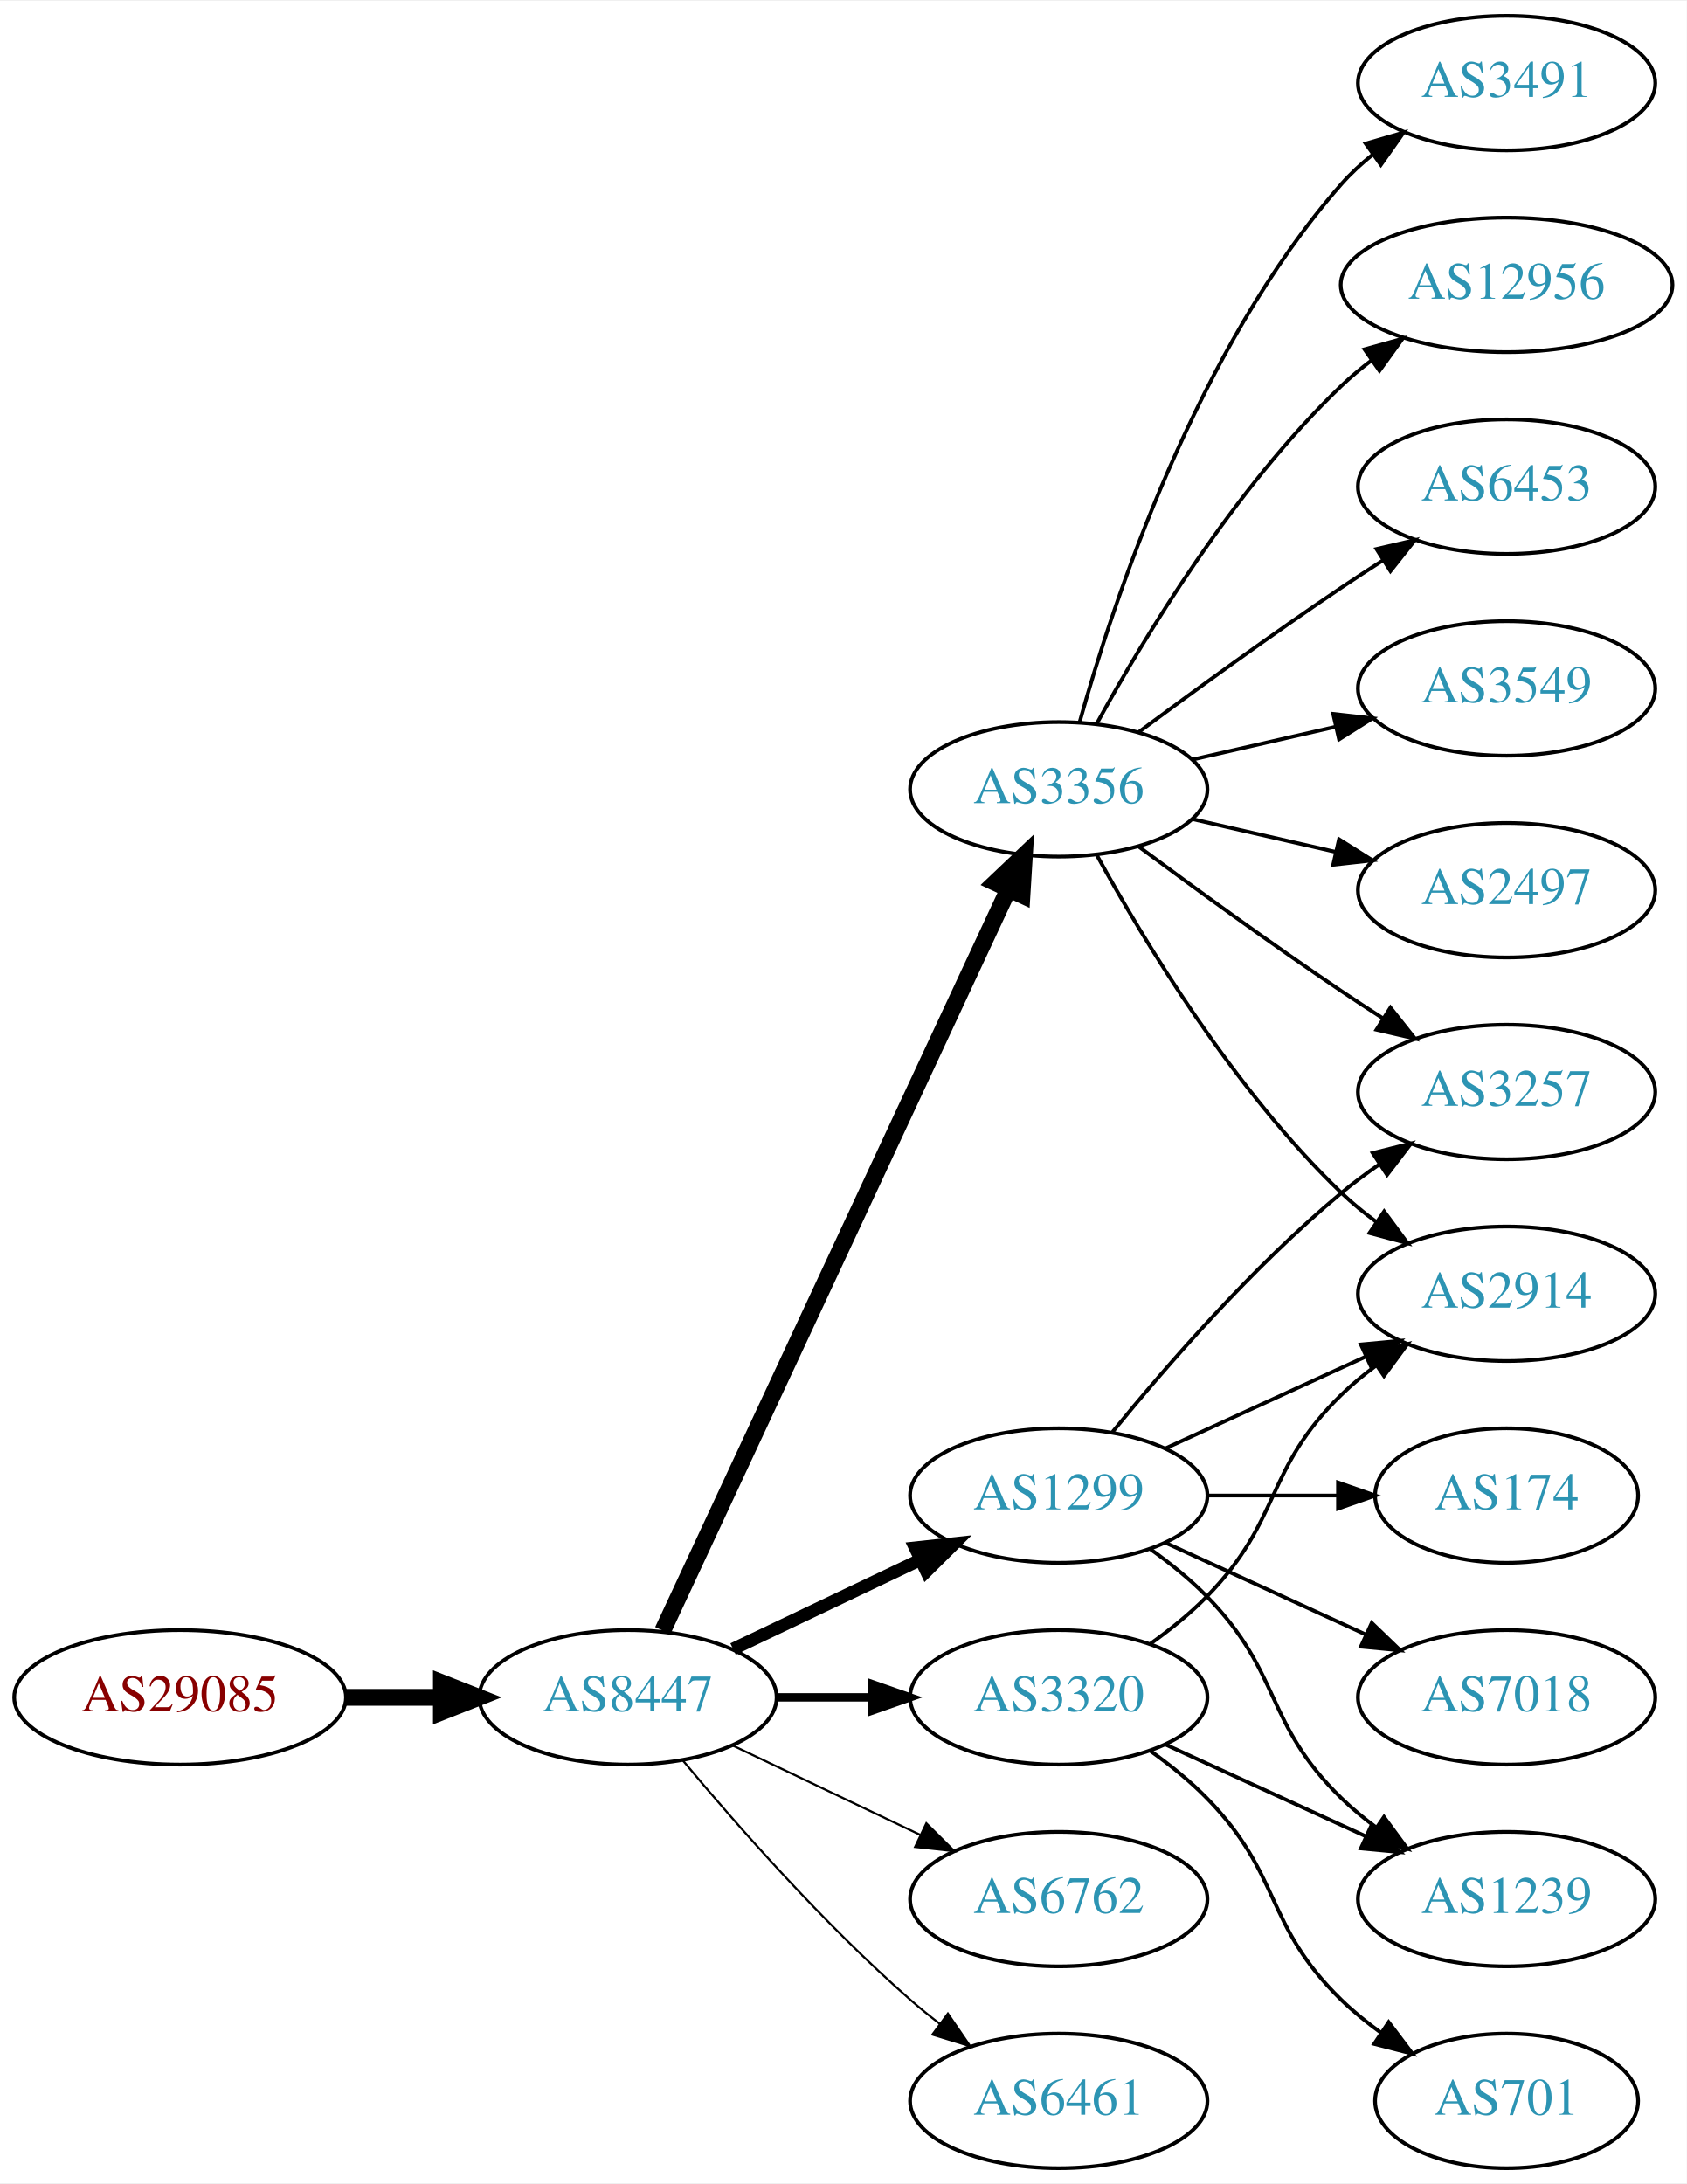
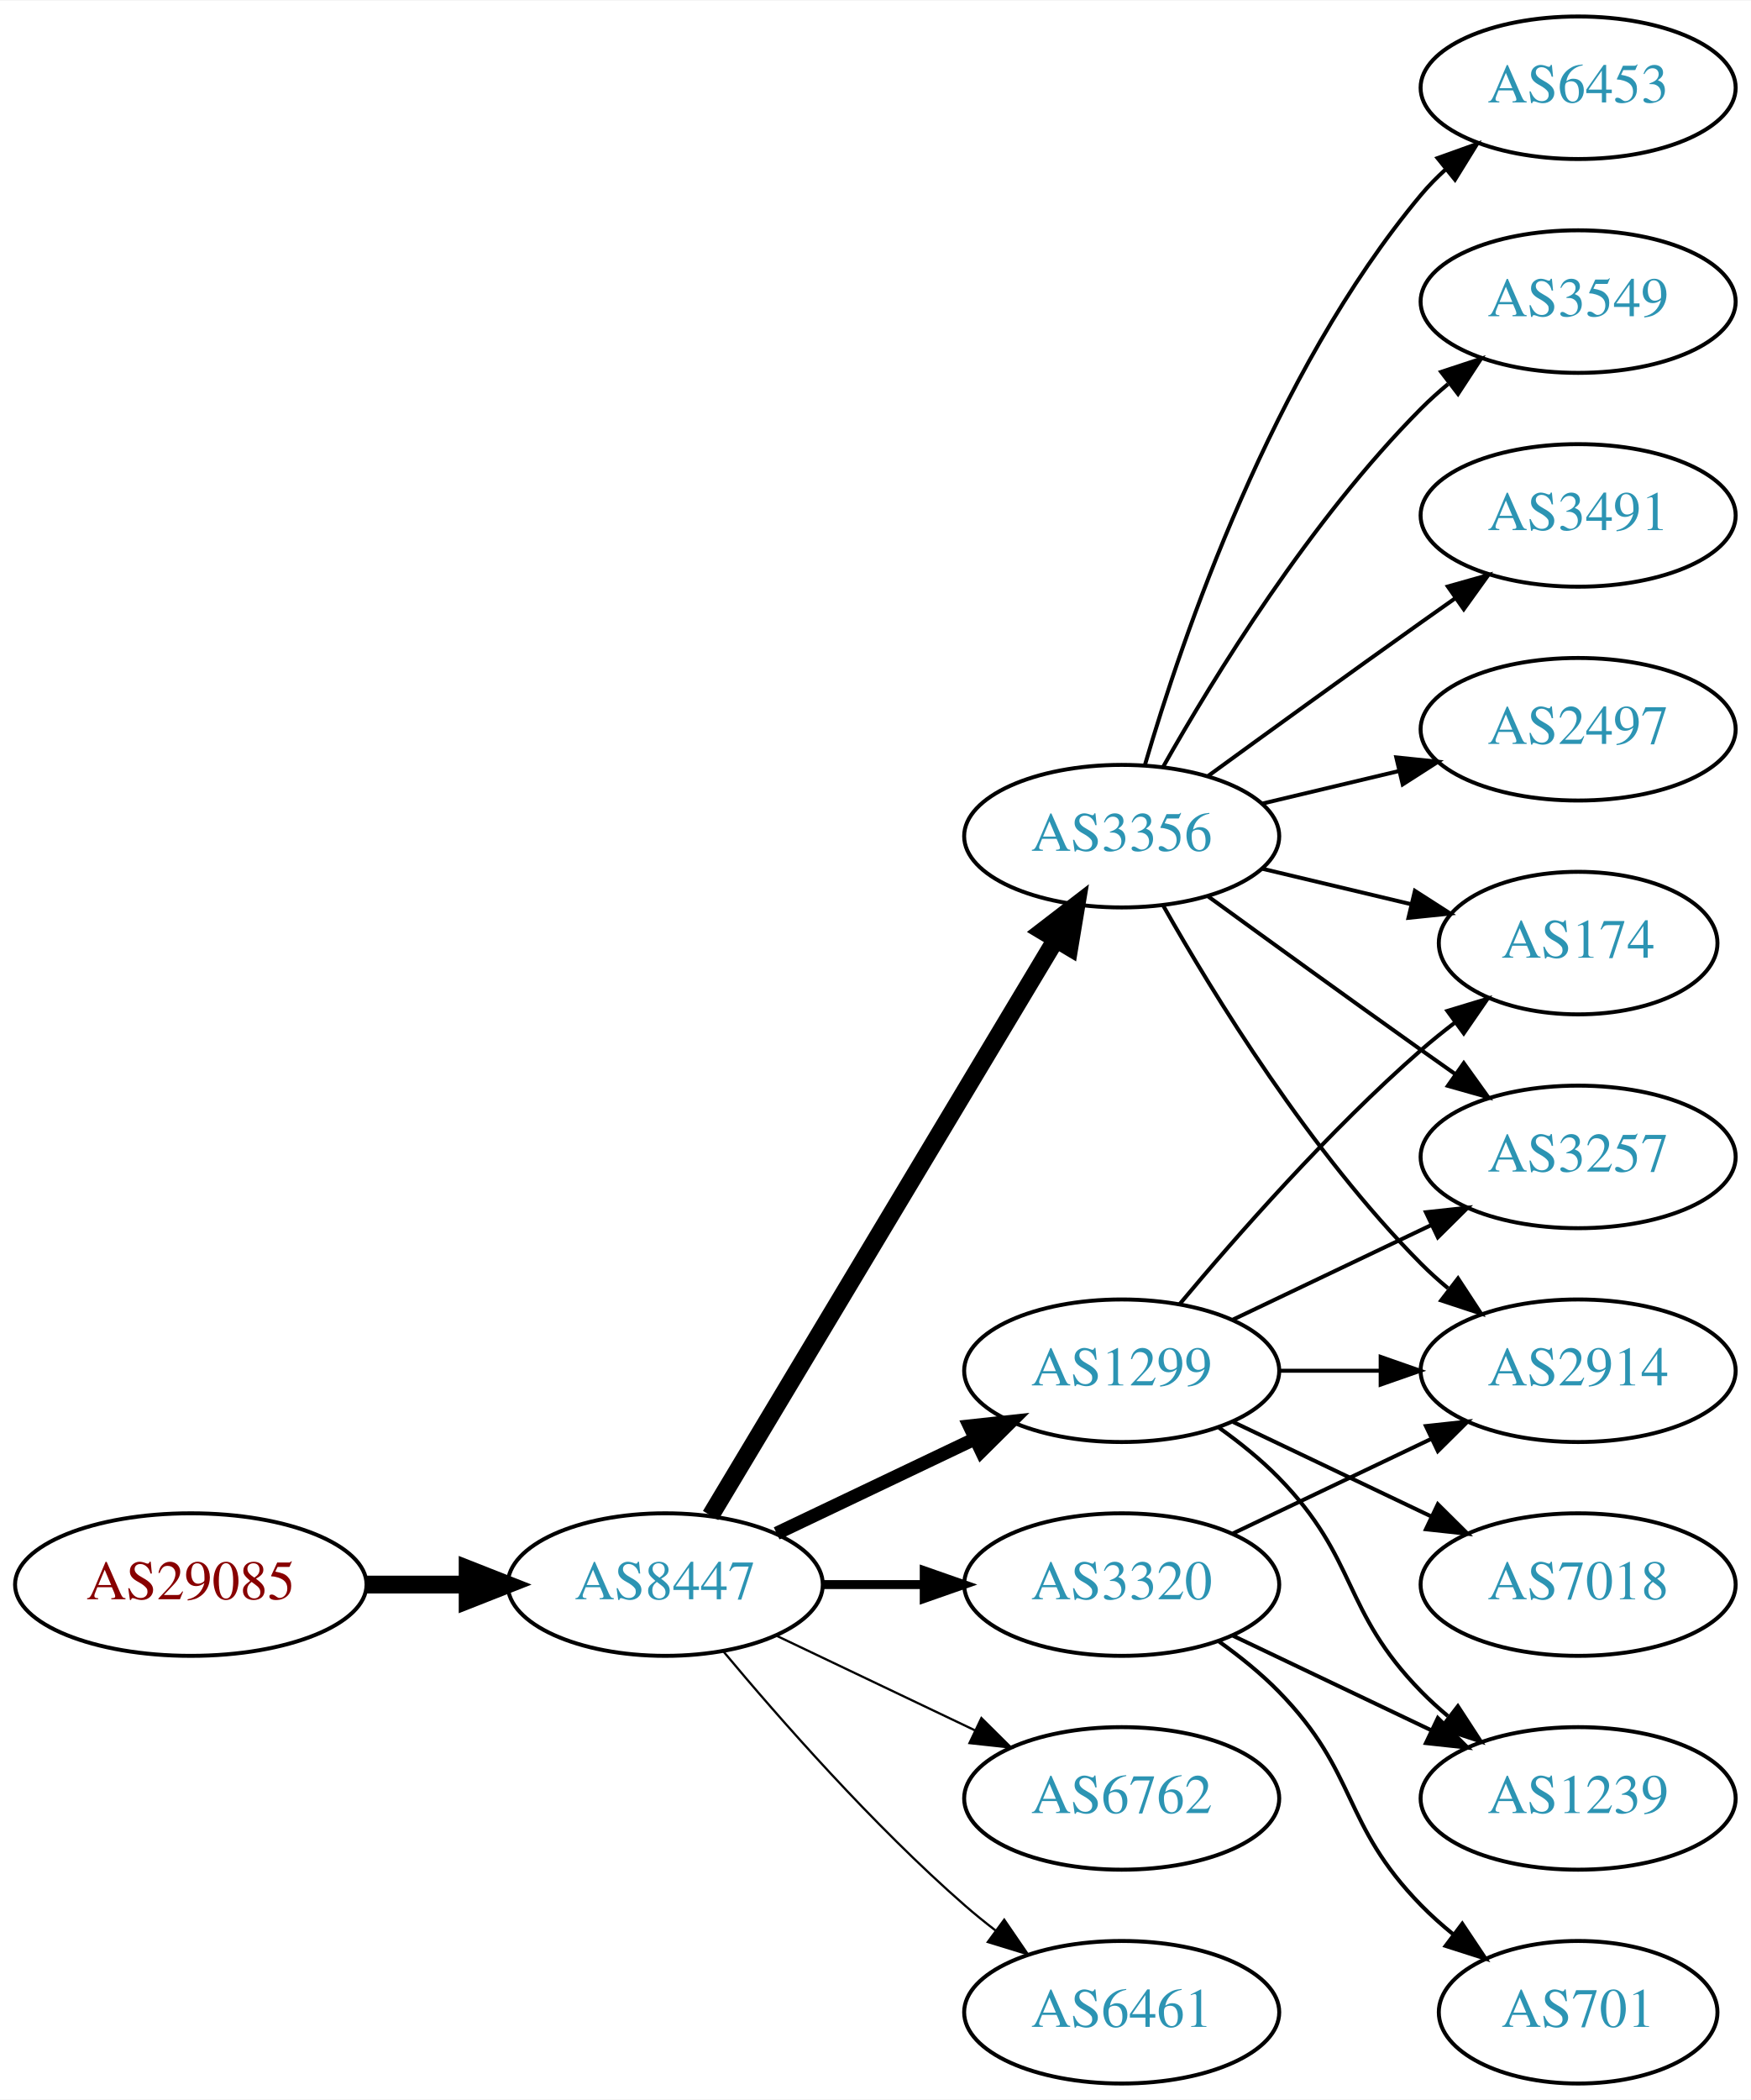
- <svg xmlns="http://www.w3.org/2000/svg" xmlns:xlink="http://www.w3.org/1999/xlink" width="451pt" height="584pt" viewBox="0.00 0.00 451.37 584.00">
-   <g id="graph0" class="graph" transform="scale(1 1) rotate(0) translate(4 580)">
-     <polygon fill="white" stroke="none" points="-4,4 -4,-580 447.37,-580 447.37,4 -4,4" />
+ <svg xmlns="http://www.w3.org/2000/svg" xmlns:xlink="http://www.w3.org/1999/xlink" width="442pt" height="530pt" viewBox="0.00 0.00 442.27 530.00">
+   <g id="graph0" class="graph" transform="scale(1 1) rotate(0) translate(4 526)">
+     <polygon fill="white" stroke="none" points="-4,4 -4,-526 438.271,-526 438.271,4 -4,4" />
    <g id="node1" class="node">
      <g id="a_node1">
        <a xlink:href="/asn/29085" xlink:title="AS29085 ~ PORSCHE-AS [AT]">
          <ellipse fill="#ffffff" stroke="black" cx="44.196" cy="-126" rx="44.393" ry="18" />
          <text text-anchor="middle" x="44.196" y="-122.3" font-family="Times,serif" font-size="14.00" fill="#880000">AS29085</text>
        </a>
      </g>
    </g>
    <g id="node2" class="node">
      <g id="a_node2">
        <a xlink:href="/asn/8447" xlink:title="AS8447 ~ A1 Telekom Austria AG [AT]">
          <ellipse fill="#ffffff" stroke="black" cx="164.039" cy="-126" rx="39.794" ry="18" />
          <text text-anchor="middle" x="164.039" y="-122.3" font-family="Times,serif" font-size="14.00" fill="#2c94b3">AS8447</text>
        </a>
      </g>
    </g>
    <g id="edge1" class="edge">
      <path fill="none" stroke="black" stroke-width="4.5" d="M88.407,-126C96.72,-126 105.482,-126 113.965,-126" />
      <polygon fill="black" stroke="black" stroke-width="4.5" points="114.123,-129.938 124.123,-126 114.123,-122.063 114.123,-129.938" />
    </g>
    <g id="node3" class="node">
      <g id="a_node3">
        <a xlink:href="/asn/1299" xlink:title="AS1299 ~ Telia Carrier [EU]">
          <ellipse fill="#ffffff" stroke="black" cx="279.332" cy="-180" rx="39.794" ry="18" />
          <text text-anchor="middle" x="279.332" y="-176.3" font-family="Times,serif" font-size="14.00" fill="#2c94b3">AS1299</text>
        </a>
      </g>
    </g>
    <g id="edge2" class="edge">
      <path fill="none" stroke="black" stroke-width="3.375" d="M192.175,-138.934C207.169,-146.081 225.99,-155.052 242.213,-162.785" />
      <polygon fill="black" stroke="black" stroke-width="3.375" points="240.884,-166.028 251.417,-167.171 243.895,-159.709 240.884,-166.028" />
    </g>
    <g id="node4" class="node">
      <g id="a_node4">
        <a xlink:href="/asn/3356" xlink:title="AS3356 ~ Level 3 Parent, LLC [US]">
-           <ellipse fill="#ffffff" stroke="black" cx="279.332" cy="-369" rx="39.794" ry="18" />
-           <text text-anchor="middle" x="279.332" y="-365.3" font-family="Times,serif" font-size="14.00" fill="#2c94b3">AS3356</text>
+           <ellipse fill="#ffffff" stroke="black" cx="279.332" cy="-315" rx="39.794" ry="18" />
+           <text text-anchor="middle" x="279.332" y="-311.3" font-family="Times,serif" font-size="14.00" fill="#2c94b3">AS3356</text>
        </a>
      </g>
    </g>
    <g id="edge3" class="edge">
-       <path fill="none" stroke="black" stroke-width="4.5" d="M173.369,-143.868C193.059,-186.101 242.559,-292.272 265.849,-342.227" />
-       <polygon fill="black" stroke="black" stroke-width="4.5" points="262.347,-344.034 270.141,-351.433 269.485,-340.706 262.347,-344.034" />
+       <path fill="none" stroke="black" stroke-width="4.5" d="M175.494,-143.442C195.475,-176.775 239.18,-249.686 262.666,-288.866" />
+       <polygon fill="black" stroke="black" stroke-width="4.5" points="259.383,-291.048 267.902,-297.6 266.137,-286.999 259.383,-291.048" />
    </g>
    <g id="node5" class="node">
      <g id="a_node5">
+         <a xlink:href="/asn/3320" xlink:title="AS3320 ~ DTAG [DE]">
+           <ellipse fill="#ffffff" stroke="black" cx="279.332" cy="-126" rx="39.794" ry="18" />
+           <text text-anchor="middle" x="279.332" y="-122.3" font-family="Times,serif" font-size="14.00" fill="#2c94b3">AS3320</text>
+         </a>
+       </g>
+     </g>
+     <g id="edge4" class="edge">
+       <path fill="none" stroke="black" stroke-width="2.25" d="M203.711,-126C211.914,-126 220.678,-126 229.21,-126" />
+       <polygon fill="black" stroke="black" stroke-width="2.25" points="229.449,-129.5 239.449,-126 229.449,-122.5 229.449,-129.5" />
+     </g>
+     <g id="node6" class="node">
+       <g id="a_node6">
        <a xlink:href="/asn/6762" xlink:title="AS6762 ~ TELECOM ITALIA SPARKLE S.p.A. [IT]">
          <ellipse fill="#ffffff" stroke="black" cx="279.332" cy="-72" rx="39.794" ry="18" />
          <text text-anchor="middle" x="279.332" y="-68.3" font-family="Times,serif" font-size="14.00" fill="#2c94b3">AS6762</text>
        </a>
      </g>
    </g>
-     <g id="edge4" class="edge">
+     <g id="edge5" class="edge">
      <path fill="none" stroke="black" stroke-width="0.562" d="M192.175,-113.066C207.169,-105.919 225.99,-96.948 242.213,-89.215" />
      <polygon fill="black" stroke="black" stroke-width="0.562" points="243.895,-92.291 251.417,-84.829 240.884,-85.972 243.895,-92.291" />
    </g>
-     <g id="node6" class="node">
-       <g id="a_node6">
-         <a xlink:href="/asn/6461" xlink:title="AS6461 ~ Zayo Bandwidth [US]">
+     <g id="node7" class="node">
+       <g id="a_node7">
+         <a xlink:href="/asn/6461" xlink:title="AS6461 ~ ZAYO-6461 [US]">
          <ellipse fill="#ffffff" stroke="black" cx="279.332" cy="-18" rx="39.794" ry="18" />
          <text text-anchor="middle" x="279.332" y="-14.3" font-family="Times,serif" font-size="14.00" fill="#2c94b3">AS6461</text>
        </a>
      </g>
    </g>
-     <g id="edge5" class="edge">
+     <g id="edge6" class="edge">
      <path fill="none" stroke="black" stroke-width="0.562" d="M178.669,-109.183C192.951,-92.071 216.498,-65.255 239.685,-45 242.151,-42.846 244.789,-40.706 247.487,-38.628" />
      <polygon fill="black" stroke="black" stroke-width="0.562" points="249.66,-41.375 255.641,-32.63 245.512,-35.736 249.66,-41.375" />
-     </g>
-     <g id="node7" class="node">
-       <g id="a_node7">
-         <a xlink:href="/asn/3320" xlink:title="AS3320 ~ DTAG [DE]">
-           <ellipse fill="#ffffff" stroke="black" cx="279.332" cy="-126" rx="39.794" ry="18" />
-           <text text-anchor="middle" x="279.332" y="-122.3" font-family="Times,serif" font-size="14.00" fill="#2c94b3">AS3320</text>
-         </a>
-       </g>
-     </g>
-     <g id="edge6" class="edge">
-       <path fill="none" stroke="black" stroke-width="2.25" d="M203.711,-126C211.914,-126 220.678,-126 229.21,-126" />
-       <polygon fill="black" stroke="black" stroke-width="2.25" points="229.449,-129.5 239.449,-126 229.449,-122.5 229.449,-129.5" />
    </g>
    <g id="node8" class="node">
      <g id="a_node8">
        <a xlink:href="/asn/2914" xlink:title="AS2914 ~ NTT America, Inc. [US]">
-           <ellipse fill="#ffffff" stroke="black" cx="399.174" cy="-234" rx="39.794" ry="18" />
-           <text text-anchor="middle" x="399.174" y="-230.3" font-family="Times,serif" font-size="14.00" fill="#2c94b3">AS2914</text>
+           <ellipse fill="#ffffff" stroke="black" cx="394.625" cy="-180" rx="39.794" ry="18" />
+           <text text-anchor="middle" x="394.625" y="-176.3" font-family="Times,serif" font-size="14.00" fill="#2c94b3">AS2914</text>
        </a>
      </g>
    </g>
    <g id="edge7" class="edge">
-       <path fill="none" stroke="black" d="M307.96,-192.661C323.917,-199.973 344.188,-209.261 361.471,-217.181" />
-       <polygon fill="black" stroke="black" points="360.169,-220.435 370.718,-221.419 363.085,-214.071 360.169,-220.435" />
+       <path fill="none" stroke="black" d="M319.004,-180C327.207,-180 335.971,-180 344.503,-180" />
+       <polygon fill="black" stroke="black" points="344.742,-183.5 354.742,-180 344.742,-176.5 344.742,-183.5" />
    </g>
    <g id="node9" class="node">
      <g id="a_node9">
        <a xlink:href="/asn/174" xlink:title="AS174 ~ Cogent Communications [US]">
-           <ellipse fill="#ffffff" stroke="black" cx="399.174" cy="-180" rx="35.194" ry="18" />
-           <text text-anchor="middle" x="399.174" y="-176.3" font-family="Times,serif" font-size="14.00" fill="#2c94b3">AS174</text>
+           <ellipse fill="#ffffff" stroke="black" cx="394.625" cy="-288" rx="35.194" ry="18" />
+           <text text-anchor="middle" x="394.625" y="-284.3" font-family="Times,serif" font-size="14.00" fill="#2c94b3">AS174</text>
        </a>
      </g>
    </g>
    <g id="edge8" class="edge">
-       <path fill="none" stroke="black" d="M319.244,-180C330.331,-180 342.491,-180 353.873,-180" />
-       <polygon fill="black" stroke="black" points="354.055,-183.5 364.055,-180 354.055,-176.5 354.055,-183.5" />
+       <path fill="none" stroke="black" d="M293.962,-196.817C308.244,-213.929 331.791,-240.745 354.978,-261 357.648,-263.332 360.521,-265.648 363.451,-267.886" />
+       <polygon fill="black" stroke="black" points="361.602,-270.87 371.742,-273.939 365.729,-265.216 361.602,-270.87" />
    </g>
    <g id="node10" class="node">
      <g id="a_node10">
        <a xlink:href="/asn/3257" xlink:title="AS3257 ~ GTT [DE]">
-           <ellipse fill="#ffffff" stroke="black" cx="399.174" cy="-288" rx="39.794" ry="18" />
-           <text text-anchor="middle" x="399.174" y="-284.3" font-family="Times,serif" font-size="14.00" fill="#2c94b3">AS3257</text>
+           <ellipse fill="#ffffff" stroke="black" cx="394.625" cy="-234" rx="39.794" ry="18" />
+           <text text-anchor="middle" x="394.625" y="-230.3" font-family="Times,serif" font-size="14.00" fill="#2c94b3">AS3257</text>
        </a>
      </g>
    </g>
    <g id="edge9" class="edge">
-       <path fill="none" stroke="black" d="M293.751,-197.065C307.865,-214.375 331.28,-241.345 354.978,-261 358.194,-263.668 361.695,-266.27 365.265,-268.741" />
-       <polygon fill="black" stroke="black" points="363.343,-271.666 373.622,-274.236 367.189,-265.817 363.343,-271.666" />
+       <path fill="none" stroke="black" d="M307.468,-192.934C322.462,-200.081 341.283,-209.052 357.506,-216.785" />
+       <polygon fill="black" stroke="black" points="356.177,-220.028 366.71,-221.171 359.188,-213.709 356.177,-220.028" />
    </g>
    <g id="node11" class="node">
      <g id="a_node11">
-         <a xlink:href="/asn/7018" xlink:title="AS7018 ~ AT&amp;T Services, Inc. [US]">
-           <ellipse fill="#ffffff" stroke="black" cx="399.174" cy="-126" rx="39.794" ry="18" />
-           <text text-anchor="middle" x="399.174" y="-122.3" font-family="Times,serif" font-size="14.00" fill="#2c94b3">AS7018</text>
+         <a xlink:href="/asn/1239" xlink:title="AS1239 ~ Sprint [US]">
+           <ellipse fill="#ffffff" stroke="black" cx="394.625" cy="-72" rx="39.794" ry="18" />
+           <text text-anchor="middle" x="394.625" y="-68.3" font-family="Times,serif" font-size="14.00" fill="#2c94b3">AS1239</text>
        </a>
      </g>
    </g>
    <g id="edge10" class="edge">
-       <path fill="none" stroke="black" d="M307.96,-167.339C323.917,-160.027 344.188,-150.739 361.471,-142.819" />
-       <polygon fill="black" stroke="black" points="363.085,-145.929 370.718,-138.581 360.169,-139.565 363.085,-145.929" />
+       <path fill="none" stroke="black" d="M303.926,-165.611C309.182,-161.852 314.513,-157.563 318.978,-153 339.151,-132.383 334.806,-119.617 354.978,-99 357.071,-96.861 359.354,-94.782 361.731,-92.79" />
+       <polygon fill="black" stroke="black" points="364.249,-95.268 370.031,-86.389 359.974,-89.725 364.249,-95.268" />
    </g>
    <g id="node12" class="node">
      <g id="a_node12">
-         <a xlink:href="/asn/1239" xlink:title="AS1239 ~ Sprint [US]">
-           <ellipse fill="#ffffff" stroke="black" cx="399.174" cy="-72" rx="39.794" ry="18" />
-           <text text-anchor="middle" x="399.174" y="-68.3" font-family="Times,serif" font-size="14.00" fill="#2c94b3">AS1239</text>
+         <a xlink:href="/asn/7018" xlink:title="AS7018 ~ AT&amp;T Services, Inc. [US]">
+           <ellipse fill="#ffffff" stroke="black" cx="394.625" cy="-126" rx="39.794" ry="18" />
+           <text text-anchor="middle" x="394.625" y="-122.3" font-family="Times,serif" font-size="14.00" fill="#2c94b3">AS7018</text>
        </a>
      </g>
    </g>
    <g id="edge11" class="edge">
-       <path fill="none" stroke="black" d="M303.926,-165.611C309.182,-161.852 314.513,-157.563 318.978,-153 339.151,-132.383 334.285,-119.094 354.978,-99 357.823,-96.237 360.997,-93.614 364.297,-91.166" />
-       <polygon fill="black" stroke="black" points="366.363,-93.993 372.645,-85.462 362.414,-88.214 366.363,-93.993" />
+       <path fill="none" stroke="black" d="M307.468,-167.066C322.462,-159.919 341.283,-150.948 357.506,-143.215" />
+       <polygon fill="black" stroke="black" points="359.188,-146.291 366.71,-138.829 356.177,-139.972 359.188,-146.291" />
+     </g>
+     <g id="edge17" class="edge">
+       <path fill="none" stroke="black" d="M289.791,-297.51C302.573,-274.904 327.005,-235.114 354.978,-207 357.089,-204.879 359.385,-202.812 361.77,-200.829" />
+       <polygon fill="black" stroke="black" points="364.286,-203.31 370.086,-194.444 360.023,-197.758 364.286,-203.31" />
+     </g>
+     <g id="edge19" class="edge">
+       <path fill="none" stroke="black" d="M314.939,-306.752C326.733,-303.942 340.038,-300.771 352.306,-297.847" />
+       <polygon fill="black" stroke="black" points="353.394,-301.186 362.311,-295.463 351.772,-294.376 353.394,-301.186" />
+     </g>
+     <g id="edge21" class="edge">
+       <path fill="none" stroke="black" d="M301.18,-299.778C316.114,-288.909 336.727,-273.975 354.978,-261 357.799,-258.995 360.742,-256.915 363.69,-254.841" />
+       <polygon fill="black" stroke="black" points="365.736,-257.681 371.914,-249.074 361.717,-251.95 365.736,-257.681" />
+     </g>
+     <g id="node14" class="node">
+       <g id="a_node14">
+         <a xlink:href="/asn/3491" xlink:title="AS3491 ~ PCCW Global, Inc. [US]">
+           <ellipse fill="#ffffff" stroke="black" cx="394.625" cy="-396" rx="39.794" ry="18" />
+           <text text-anchor="middle" x="394.625" y="-392.3" font-family="Times,serif" font-size="14.00" fill="#2c94b3">AS3491</text>
+         </a>
+       </g>
+     </g>
+     <g id="edge15" class="edge">
+       <path fill="none" stroke="black" d="M301.18,-330.222C316.114,-341.091 336.727,-356.025 354.978,-369 357.799,-371.005 360.742,-373.085 363.69,-375.159" />
+       <polygon fill="black" stroke="black" points="361.717,-378.05 371.914,-380.926 365.736,-372.319 361.717,-378.05" />
+     </g>
+     <g id="node15" class="node">
+       <g id="a_node15">
+         <a xlink:href="/asn/2497" xlink:title="AS2497 ~ Internet Initiative Japan Inc. [JP]">
+           <ellipse fill="#ffffff" stroke="black" cx="394.625" cy="-342" rx="39.794" ry="18" />
+           <text text-anchor="middle" x="394.625" y="-338.3" font-family="Times,serif" font-size="14.00" fill="#2c94b3">AS2497</text>
+         </a>
+       </g>
+     </g>
+     <g id="edge16" class="edge">
+       <path fill="none" stroke="black" d="M314.939,-323.248C325.81,-325.838 337.964,-328.735 349.407,-331.462" />
+       <polygon fill="black" stroke="black" points="348.69,-334.889 359.229,-333.803 350.313,-328.08 348.69,-334.889" />
+     </g>
+     <g id="node16" class="node">
+       <g id="a_node16">
+         <a xlink:href="/asn/6453" xlink:title="AS6453 ~ TATA COMMUNICATIONS (AMERICA) INC [US]">
+           <ellipse fill="#ffffff" stroke="black" cx="394.625" cy="-504" rx="39.794" ry="18" />
+           <text text-anchor="middle" x="394.625" y="-500.3" font-family="Times,serif" font-size="14.00" fill="#2c94b3">AS6453</text>
+         </a>
+       </g>
    </g>
    <g id="edge18" class="edge">
-       <path fill="none" stroke="black" d="M289.573,-351.287C302.118,-328.439 326.295,-288.389 354.978,-261 357.846,-258.261 361.035,-255.653 364.344,-253.215" />
-       <polygon fill="black" stroke="black" points="366.407,-256.044 372.704,-247.523 362.468,-250.258 366.407,-256.044" />
-     </g>
-     <g id="edge15" class="edge">
-       <path fill="none" stroke="black" d="M300.662,-353.723C315.524,-342.696 336.269,-327.593 354.978,-315 358.527,-312.611 362.277,-310.161 366.026,-307.758" />
-       <polygon fill="black" stroke="black" points="368.094,-310.591 374.674,-302.288 364.352,-304.675 368.094,-310.591" />
+       <path fill="none" stroke="black" d="M285.206,-333.002C294.52,-364.844 317.336,-431.981 354.978,-477 356.848,-479.237 358.947,-481.374 361.173,-483.396" />
+       <polygon fill="black" stroke="black" points="359.116,-486.234 369.092,-489.804 363.52,-480.793 359.116,-486.234" />
+     </g>
+     <g id="node17" class="node">
+       <g id="a_node17">
+         <a xlink:href="/asn/3549" xlink:title="AS3549 ~ Level 3 Parent, LLC [US]">
+           <ellipse fill="#ffffff" stroke="black" cx="394.625" cy="-450" rx="39.794" ry="18" />
+           <text text-anchor="middle" x="394.625" y="-446.3" font-family="Times,serif" font-size="14.00" fill="#2c94b3">AS3549</text>
+         </a>
+       </g>
+     </g>
+     <g id="edge20" class="edge">
+       <path fill="none" stroke="black" d="M289.791,-332.49C302.573,-355.096 327.005,-394.886 354.978,-423 357.089,-425.121 359.385,-427.188 361.77,-429.171" />
+       <polygon fill="black" stroke="black" points="360.023,-432.242 370.086,-435.556 364.286,-426.69 360.023,-432.242" />
+     </g>
+     <g id="edge12" class="edge">
+       <path fill="none" stroke="black" d="M307.468,-138.934C322.462,-146.081 341.283,-155.052 357.506,-162.785" />
+       <polygon fill="black" stroke="black" points="356.177,-166.028 366.71,-167.171 359.188,-159.709 356.177,-166.028" />
+     </g>
+     <g id="edge14" class="edge">
+       <path fill="none" stroke="black" d="M307.468,-113.066C322.462,-105.919 341.283,-96.948 357.506,-89.215" />
+       <polygon fill="black" stroke="black" points="359.188,-92.291 366.71,-84.829 356.177,-85.972 359.188,-92.291" />
    </g>
    <g id="node13" class="node">
      <g id="a_node13">
-         <a xlink:href="/asn/3549" xlink:title="AS3549 ~ Level 3 Parent, LLC [US]">
-           <ellipse fill="#ffffff" stroke="black" cx="399.174" cy="-396" rx="39.794" ry="18" />
-           <text text-anchor="middle" x="399.174" y="-392.3" font-family="Times,serif" font-size="14.00" fill="#2c94b3">AS3549</text>
-         </a>
-       </g>
-     </g>
-     <g id="edge12" class="edge">
-       <path fill="none" stroke="black" d="M315.051,-376.955C327.051,-379.704 340.672,-382.825 353.364,-385.733" />
-       <polygon fill="black" stroke="black" points="352.767,-389.187 363.296,-388.009 354.33,-382.364 352.767,-389.187" />
-     </g>
-     <g id="node14" class="node">
-       <g id="a_node14">
-         <a xlink:href="/asn/2497" xlink:title="AS2497 ~ Internet Initiative Japan Inc. [JP]">
-           <ellipse fill="#ffffff" stroke="black" cx="399.174" cy="-342" rx="39.794" ry="18" />
-           <text text-anchor="middle" x="399.174" y="-338.3" font-family="Times,serif" font-size="14.00" fill="#2c94b3">AS2497</text>
+         <a xlink:href="/asn/701" xlink:title="AS701 ~ UUNET [US]">
+           <ellipse fill="#ffffff" stroke="black" cx="394.625" cy="-18" rx="35.194" ry="18" />
+           <text text-anchor="middle" x="394.625" y="-14.3" font-family="Times,serif" font-size="14.00" fill="#2c94b3">AS701</text>
        </a>
      </g>
    </g>
    <g id="edge13" class="edge">
-       <path fill="none" stroke="black" d="M315.051,-361.045C327.051,-358.296 340.672,-355.175 353.364,-352.267" />
-       <polygon fill="black" stroke="black" points="354.33,-355.636 363.296,-349.991 352.767,-348.813 354.33,-355.636" />
-     </g>
-     <g id="node15" class="node">
-       <g id="a_node15">
-         <a xlink:href="/asn/3491" xlink:title="AS3491 ~ PCCW Global, Inc. [US]">
-           <ellipse fill="#ffffff" stroke="black" cx="399.174" cy="-558" rx="39.794" ry="18" />
-           <text text-anchor="middle" x="399.174" y="-554.3" font-family="Times,serif" font-size="14.00" fill="#2c94b3">AS3491</text>
-         </a>
-       </g>
-     </g>
-     <g id="edge14" class="edge">
-       <path fill="none" stroke="black" d="M284.904,-386.946C293.81,-418.995 316.094,-486.842 354.978,-531 357.462,-533.821 360.312,-536.449 363.337,-538.871" />
-       <polygon fill="black" stroke="black" points="361.455,-541.828 371.627,-544.791 365.523,-536.131 361.455,-541.828" />
-     </g>
-     <g id="node16" class="node">
-       <g id="a_node16">
-         <a xlink:href="/asn/12956" xlink:title="AS12956 ~ TELXIUS [ES]">
-           <ellipse fill="#ffffff" stroke="black" cx="399.174" cy="-504" rx="44.393" ry="18" />
-           <text text-anchor="middle" x="399.174" y="-500.3" font-family="Times,serif" font-size="14.00" fill="#2c94b3">AS12956</text>
-         </a>
-       </g>
-     </g>
-     <g id="edge16" class="edge">
-       <path fill="none" stroke="black" d="M289.573,-386.713C302.118,-409.561 326.295,-449.611 354.978,-477 357.485,-479.393 360.236,-481.687 363.098,-483.855" />
-       <polygon fill="black" stroke="black" points="361.145,-486.759 371.349,-489.61 365.15,-481.018 361.145,-486.759" />
-     </g>
-     <g id="node17" class="node">
-       <g id="a_node17">
-         <a xlink:href="/asn/6453" xlink:title="AS6453 ~ TATA COMMUNICATIONS (AMERICA) INC [US]">
-           <ellipse fill="#ffffff" stroke="black" cx="399.174" cy="-450" rx="39.794" ry="18" />
-           <text text-anchor="middle" x="399.174" y="-446.3" font-family="Times,serif" font-size="14.00" fill="#2c94b3">AS6453</text>
-         </a>
-       </g>
-     </g>
-     <g id="edge17" class="edge">
-       <path fill="none" stroke="black" d="M300.662,-384.277C315.524,-395.304 336.269,-410.407 354.978,-423 358.527,-425.389 362.277,-427.839 366.026,-430.242" />
-       <polygon fill="black" stroke="black" points="364.352,-433.325 374.674,-435.712 368.094,-427.409 364.352,-433.325" />
-     </g>
-     <g id="edge19" class="edge">
-       <path fill="none" stroke="black" d="M303.926,-140.389C309.182,-144.148 314.513,-148.437 318.978,-153 339.151,-173.617 334.285,-186.906 354.978,-207 357.823,-209.763 360.997,-212.386 364.297,-214.834" />
-       <polygon fill="black" stroke="black" points="362.414,-217.786 372.645,-220.538 366.363,-212.006 362.414,-217.786" />
-     </g>
-     <g id="edge21" class="edge">
-       <path fill="none" stroke="black" d="M307.96,-113.339C323.917,-106.027 344.188,-96.739 361.471,-88.819" />
-       <polygon fill="black" stroke="black" points="363.085,-91.929 370.718,-84.581 360.169,-85.565 363.085,-91.929" />
-     </g>
-     <g id="node18" class="node">
-       <g id="a_node18">
-         <a xlink:href="/asn/701" xlink:title="AS701 ~ UUNET [US]">
-           <ellipse fill="#ffffff" stroke="black" cx="399.174" cy="-18" rx="35.194" ry="18" />
-           <text text-anchor="middle" x="399.174" y="-14.3" font-family="Times,serif" font-size="14.00" fill="#2c94b3">AS701</text>
-         </a>
-       </g>
-     </g>
-     <g id="edge20" class="edge">
-       <path fill="none" stroke="black" d="M303.926,-111.611C309.182,-107.852 314.513,-103.563 318.978,-99 339.151,-78.383 334.285,-65.094 354.978,-45 358.206,-41.866 361.857,-38.911 365.635,-36.188" />
-       <polygon fill="black" stroke="black" points="367.614,-39.075 373.995,-30.617 363.732,-33.25 367.614,-39.075" />
+       <path fill="none" stroke="black" d="M303.926,-111.611C309.182,-107.852 314.513,-103.563 318.978,-99 339.151,-78.383 334.806,-65.617 354.978,-45 357.457,-42.466 360.204,-40.017 363.056,-37.696" />
+       <polygon fill="black" stroke="black" points="365.359,-40.343 371.242,-31.532 361.148,-34.752 365.359,-40.343" />
    </g>
  </g>
</svg>
